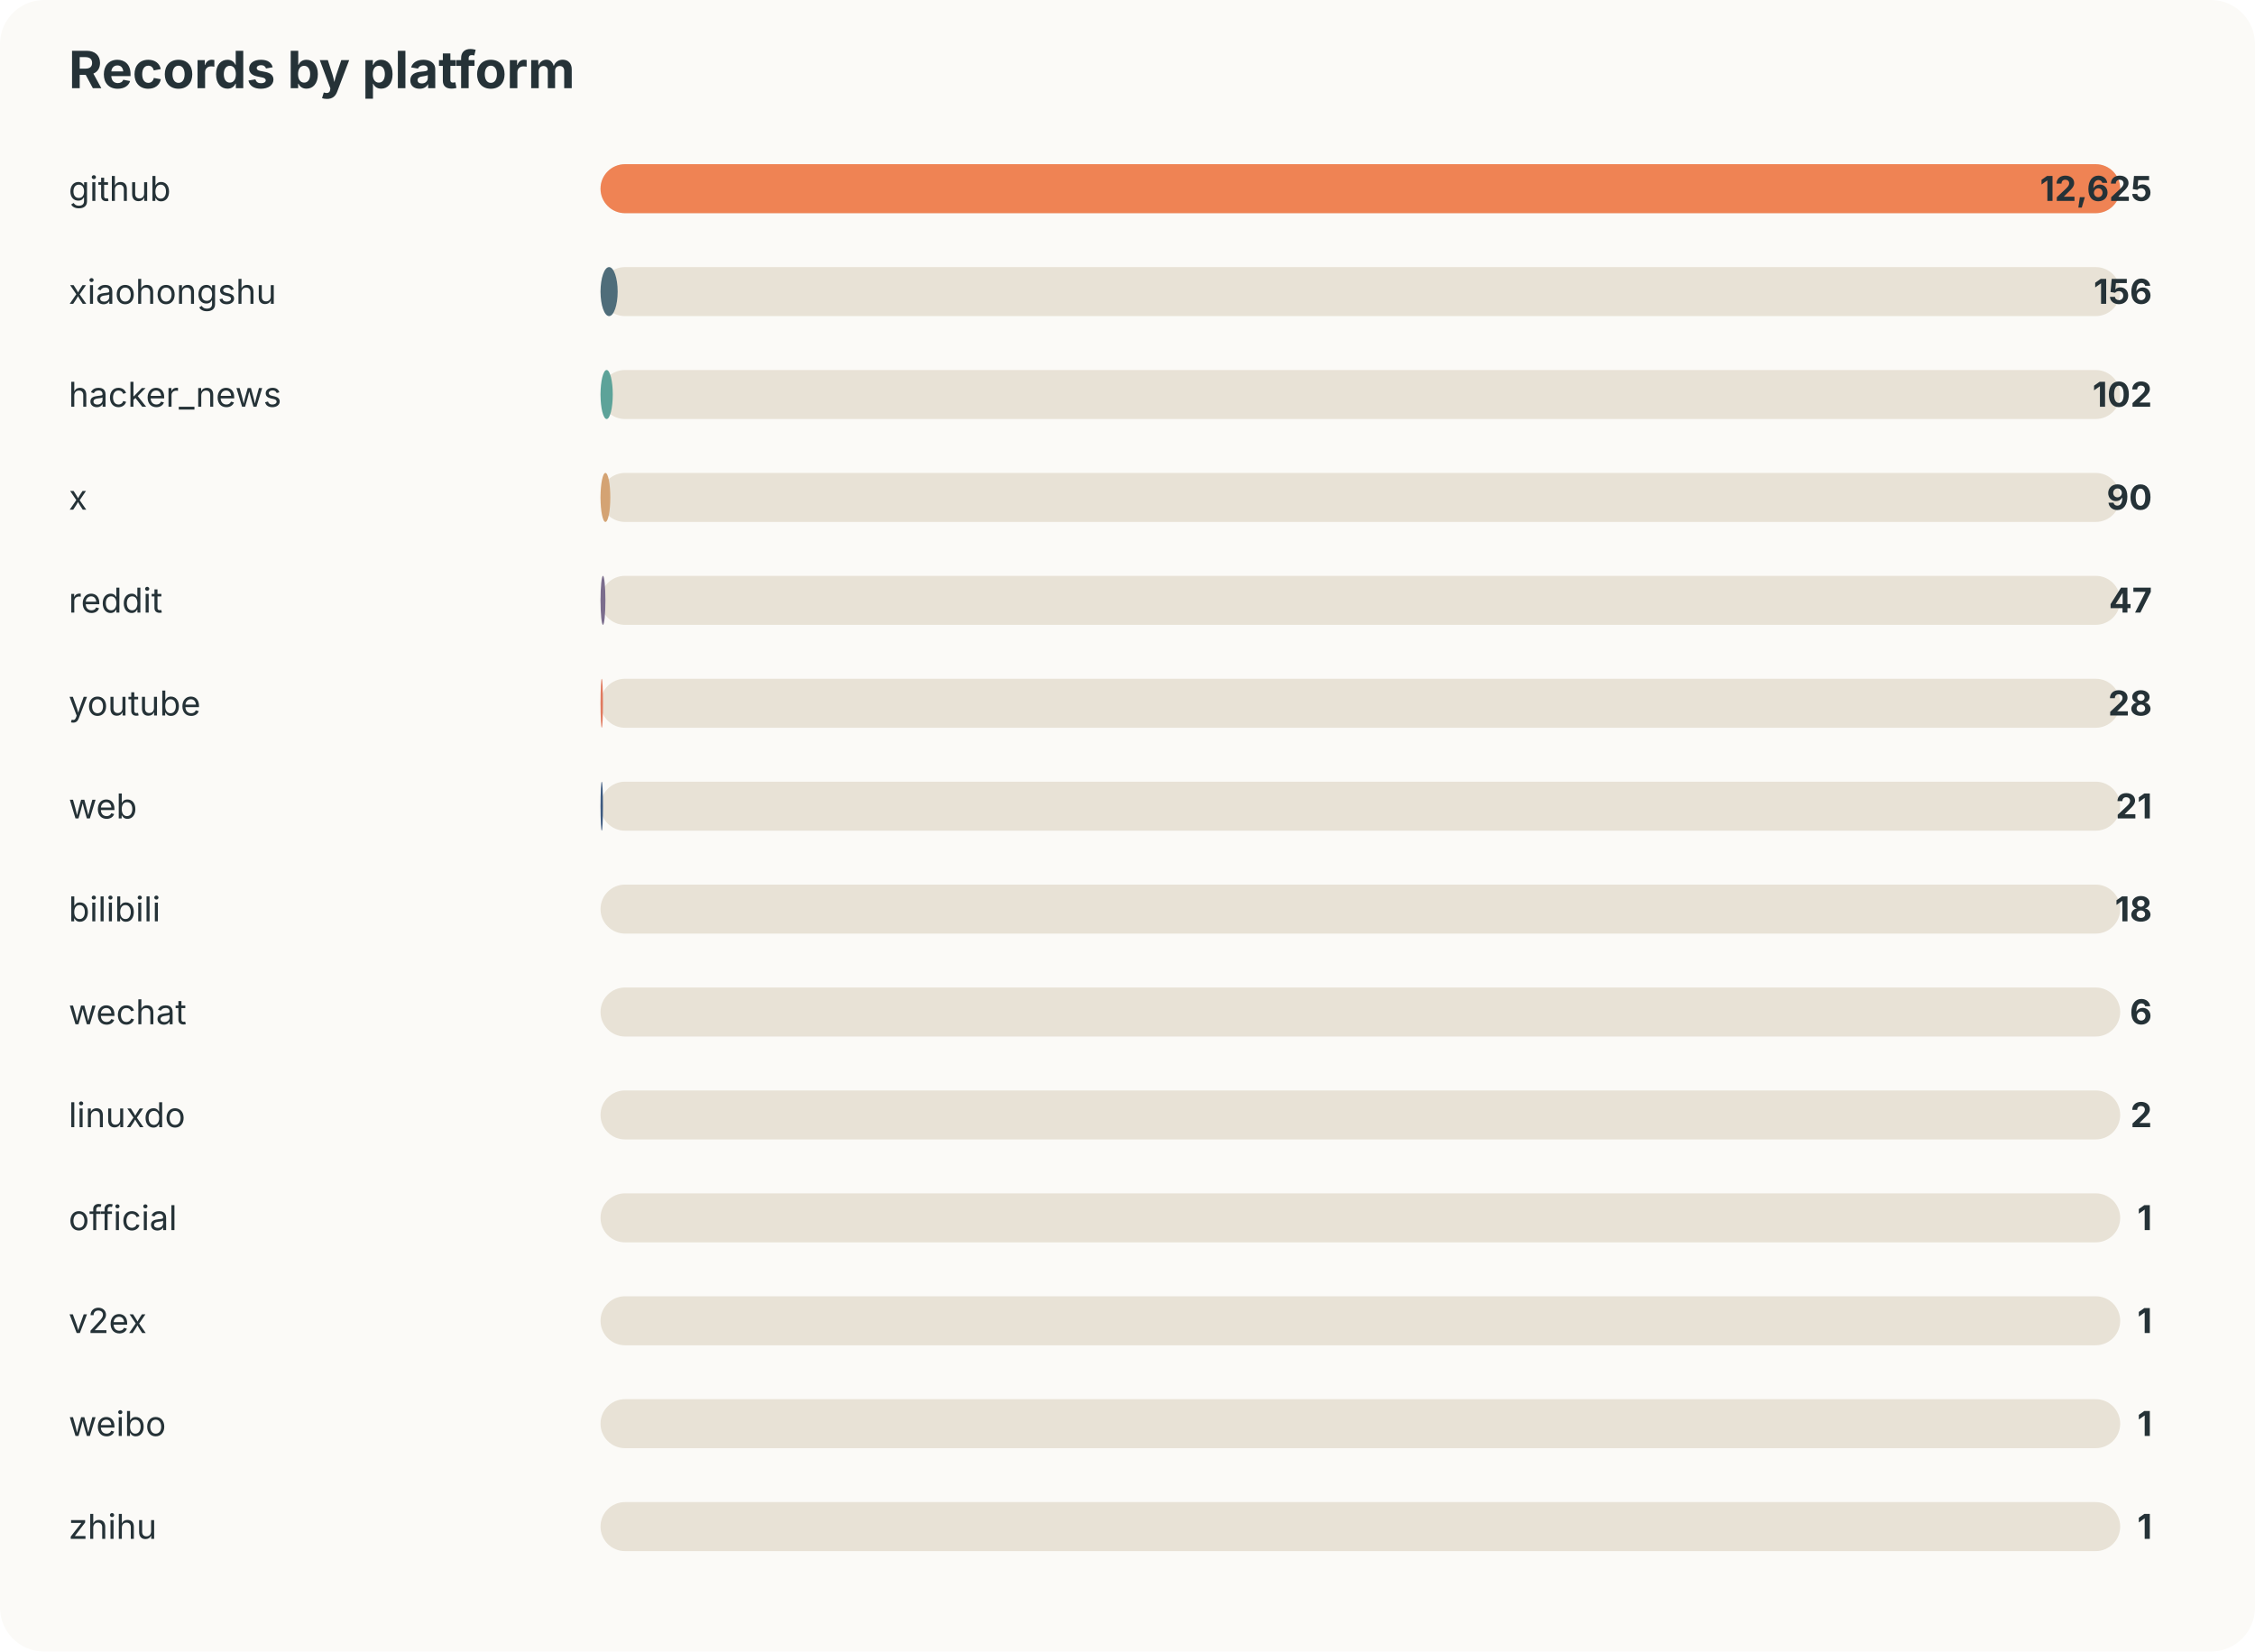
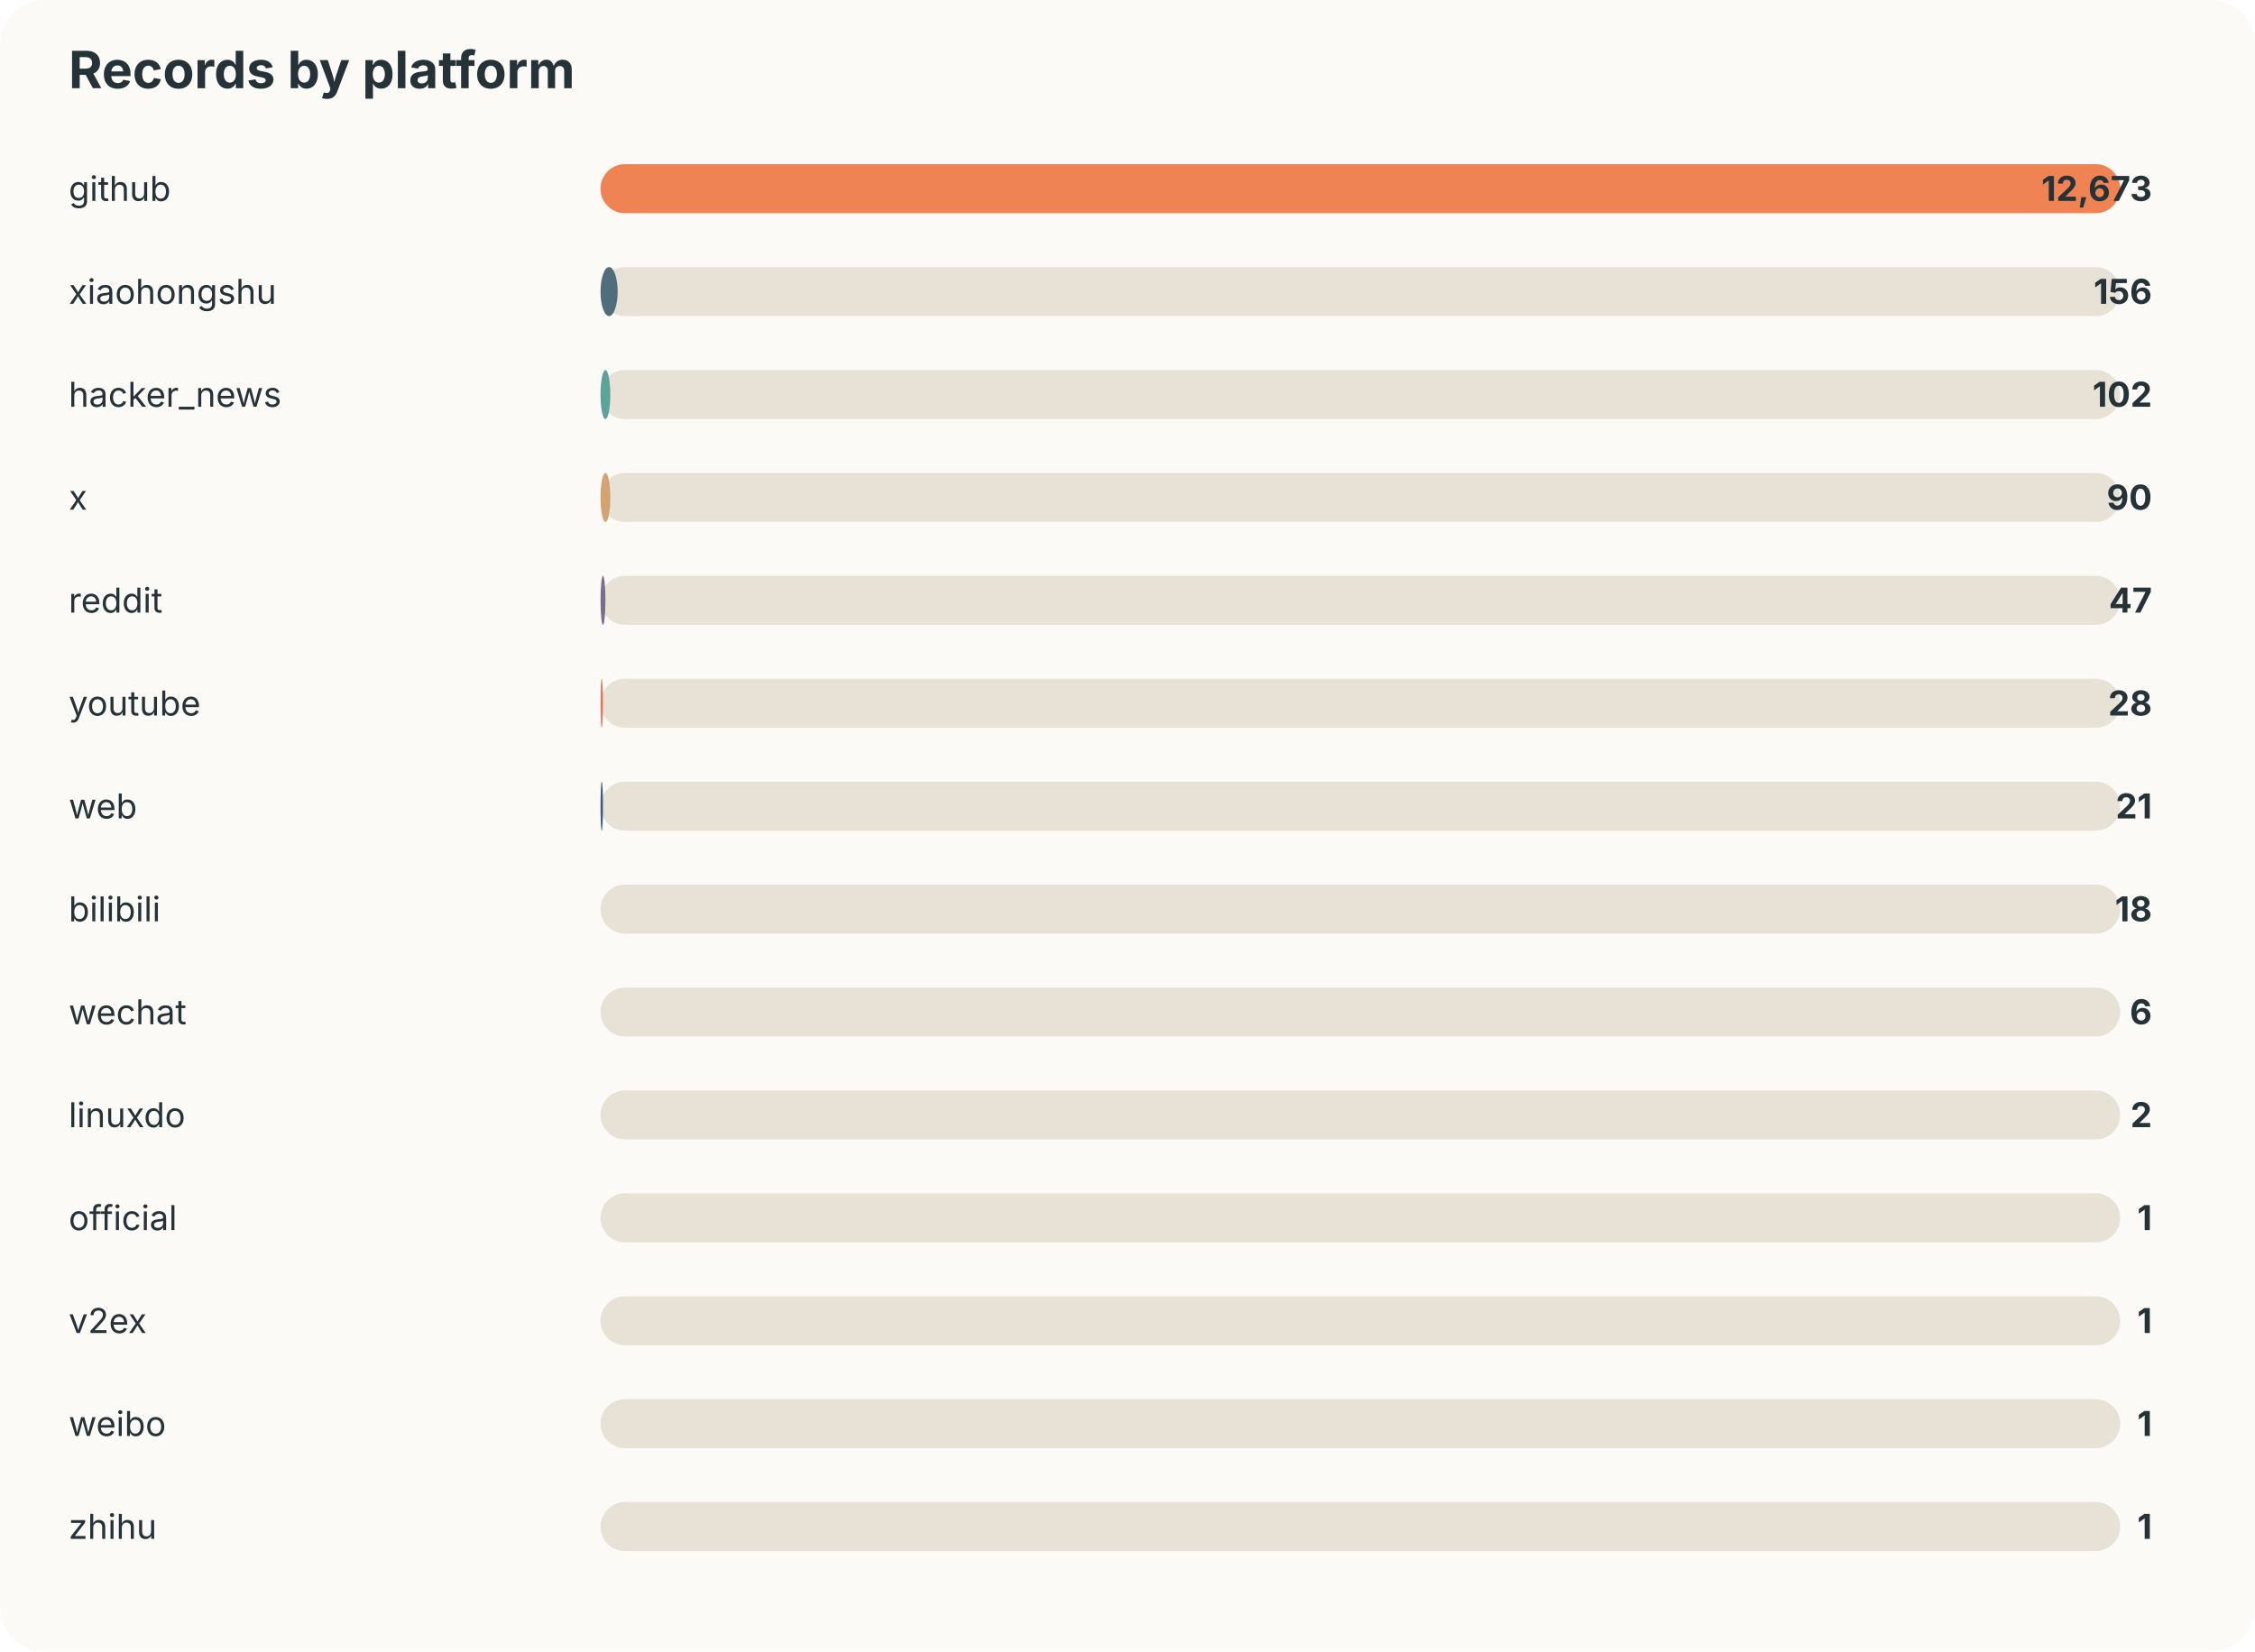
<svg xmlns="http://www.w3.org/2000/svg" width="920" height="674" viewBox="0 0 920 674">
  <style>text{font-family:-apple-system,BlinkMacSystemFont,"Segoe UI",sans-serif;fill:#253237} .muted{fill:#6b7a80;font-size:13px}</style>
  <rect width="100%" height="100%" rx="18" fill="#fbfaf7" />
  <text x="28" y="36" font-size="21" font-weight="700">Records by platform</text>
  <text x="28" y="82" font-size="14">github</text>
  <rect x="245" y="67" width="620" height="20" rx="10" fill="#e8e2d6" />
  <rect x="245" y="67" width="620" height="20" rx="10" fill="#ef8354" />
-   <text x="878" y="82" text-anchor="end" font-size="14" font-weight="700">12,625</text>
+   <text x="878" y="82" text-anchor="end" font-size="14" font-weight="700">12,673</text>
  <text x="28" y="124" font-size="14">xiaohongshu</text>
  <rect x="245" y="109" width="620" height="20" rx="10" fill="#e8e2d6" />
  <rect x="245" y="109" width="7" height="20" rx="10" fill="#4f6d7a" />
  <text x="878" y="124" text-anchor="end" font-size="14" font-weight="700">156</text>
  <text x="28" y="166" font-size="14">hacker_news</text>
  <rect x="245" y="151" width="620" height="20" rx="10" fill="#e8e2d6" />
-   <rect x="245" y="151" width="5" height="20" rx="10" fill="#5da399" />
+   <rect x="245" y="151" width="4" height="20" rx="10" fill="#5da399" />
  <text x="878" y="166" text-anchor="end" font-size="14" font-weight="700">102</text>
  <text x="28" y="208" font-size="14">x</text>
  <rect x="245" y="193" width="620" height="20" rx="10" fill="#e8e2d6" />
  <rect x="245" y="193" width="4" height="20" rx="10" fill="#d4a373" />
  <text x="878" y="208" text-anchor="end" font-size="14" font-weight="700">90</text>
  <text x="28" y="250" font-size="14">reddit</text>
  <rect x="245" y="235" width="620" height="20" rx="10" fill="#e8e2d6" />
  <rect x="245" y="235" width="2" height="20" rx="10" fill="#7b6d8d" />
  <text x="878" y="250" text-anchor="end" font-size="14" font-weight="700">47</text>
  <text x="28" y="292" font-size="14">youtube</text>
  <rect x="245" y="277" width="620" height="20" rx="10" fill="#e8e2d6" />
  <rect x="245" y="277" width="1" height="20" rx="10" fill="#e07a5f" />
  <text x="878" y="292" text-anchor="end" font-size="14" font-weight="700">28</text>
  <text x="28" y="334" font-size="14">web</text>
  <rect x="245" y="319" width="620" height="20" rx="10" fill="#e8e2d6" />
  <rect x="245" y="319" width="1" height="20" rx="10" fill="#3d5a80" />
  <text x="878" y="334" text-anchor="end" font-size="14" font-weight="700">21</text>
  <text x="28" y="376" font-size="14">bilibili</text>
  <rect x="245" y="361" width="620" height="20" rx="10" fill="#e8e2d6" />
  <rect x="245" y="361" width="0" height="20" rx="10" fill="#ef8354" />
  <text x="878" y="376" text-anchor="end" font-size="14" font-weight="700">18</text>
  <text x="28" y="418" font-size="14">wechat</text>
  <rect x="245" y="403" width="620" height="20" rx="10" fill="#e8e2d6" />
  <rect x="245" y="403" width="0" height="20" rx="10" fill="#4f6d7a" />
  <text x="878" y="418" text-anchor="end" font-size="14" font-weight="700">6</text>
  <text x="28" y="460" font-size="14">linuxdo</text>
  <rect x="245" y="445" width="620" height="20" rx="10" fill="#e8e2d6" />
  <rect x="245" y="445" width="0" height="20" rx="10" fill="#5da399" />
  <text x="878" y="460" text-anchor="end" font-size="14" font-weight="700">2</text>
  <text x="28" y="502" font-size="14">official</text>
  <rect x="245" y="487" width="620" height="20" rx="10" fill="#e8e2d6" />
  <rect x="245" y="487" width="0" height="20" rx="10" fill="#d4a373" />
  <text x="878" y="502" text-anchor="end" font-size="14" font-weight="700">1</text>
  <text x="28" y="544" font-size="14">v2ex</text>
  <rect x="245" y="529" width="620" height="20" rx="10" fill="#e8e2d6" />
  <rect x="245" y="529" width="0" height="20" rx="10" fill="#7b6d8d" />
  <text x="878" y="544" text-anchor="end" font-size="14" font-weight="700">1</text>
  <text x="28" y="586" font-size="14">weibo</text>
  <rect x="245" y="571" width="620" height="20" rx="10" fill="#e8e2d6" />
  <rect x="245" y="571" width="0" height="20" rx="10" fill="#e07a5f" />
  <text x="878" y="586" text-anchor="end" font-size="14" font-weight="700">1</text>
  <text x="28" y="628" font-size="14">zhihu</text>
  <rect x="245" y="613" width="620" height="20" rx="10" fill="#e8e2d6" />
  <rect x="245" y="613" width="0" height="20" rx="10" fill="#3d5a80" />
  <text x="878" y="628" text-anchor="end" font-size="14" font-weight="700">1</text>
</svg>
